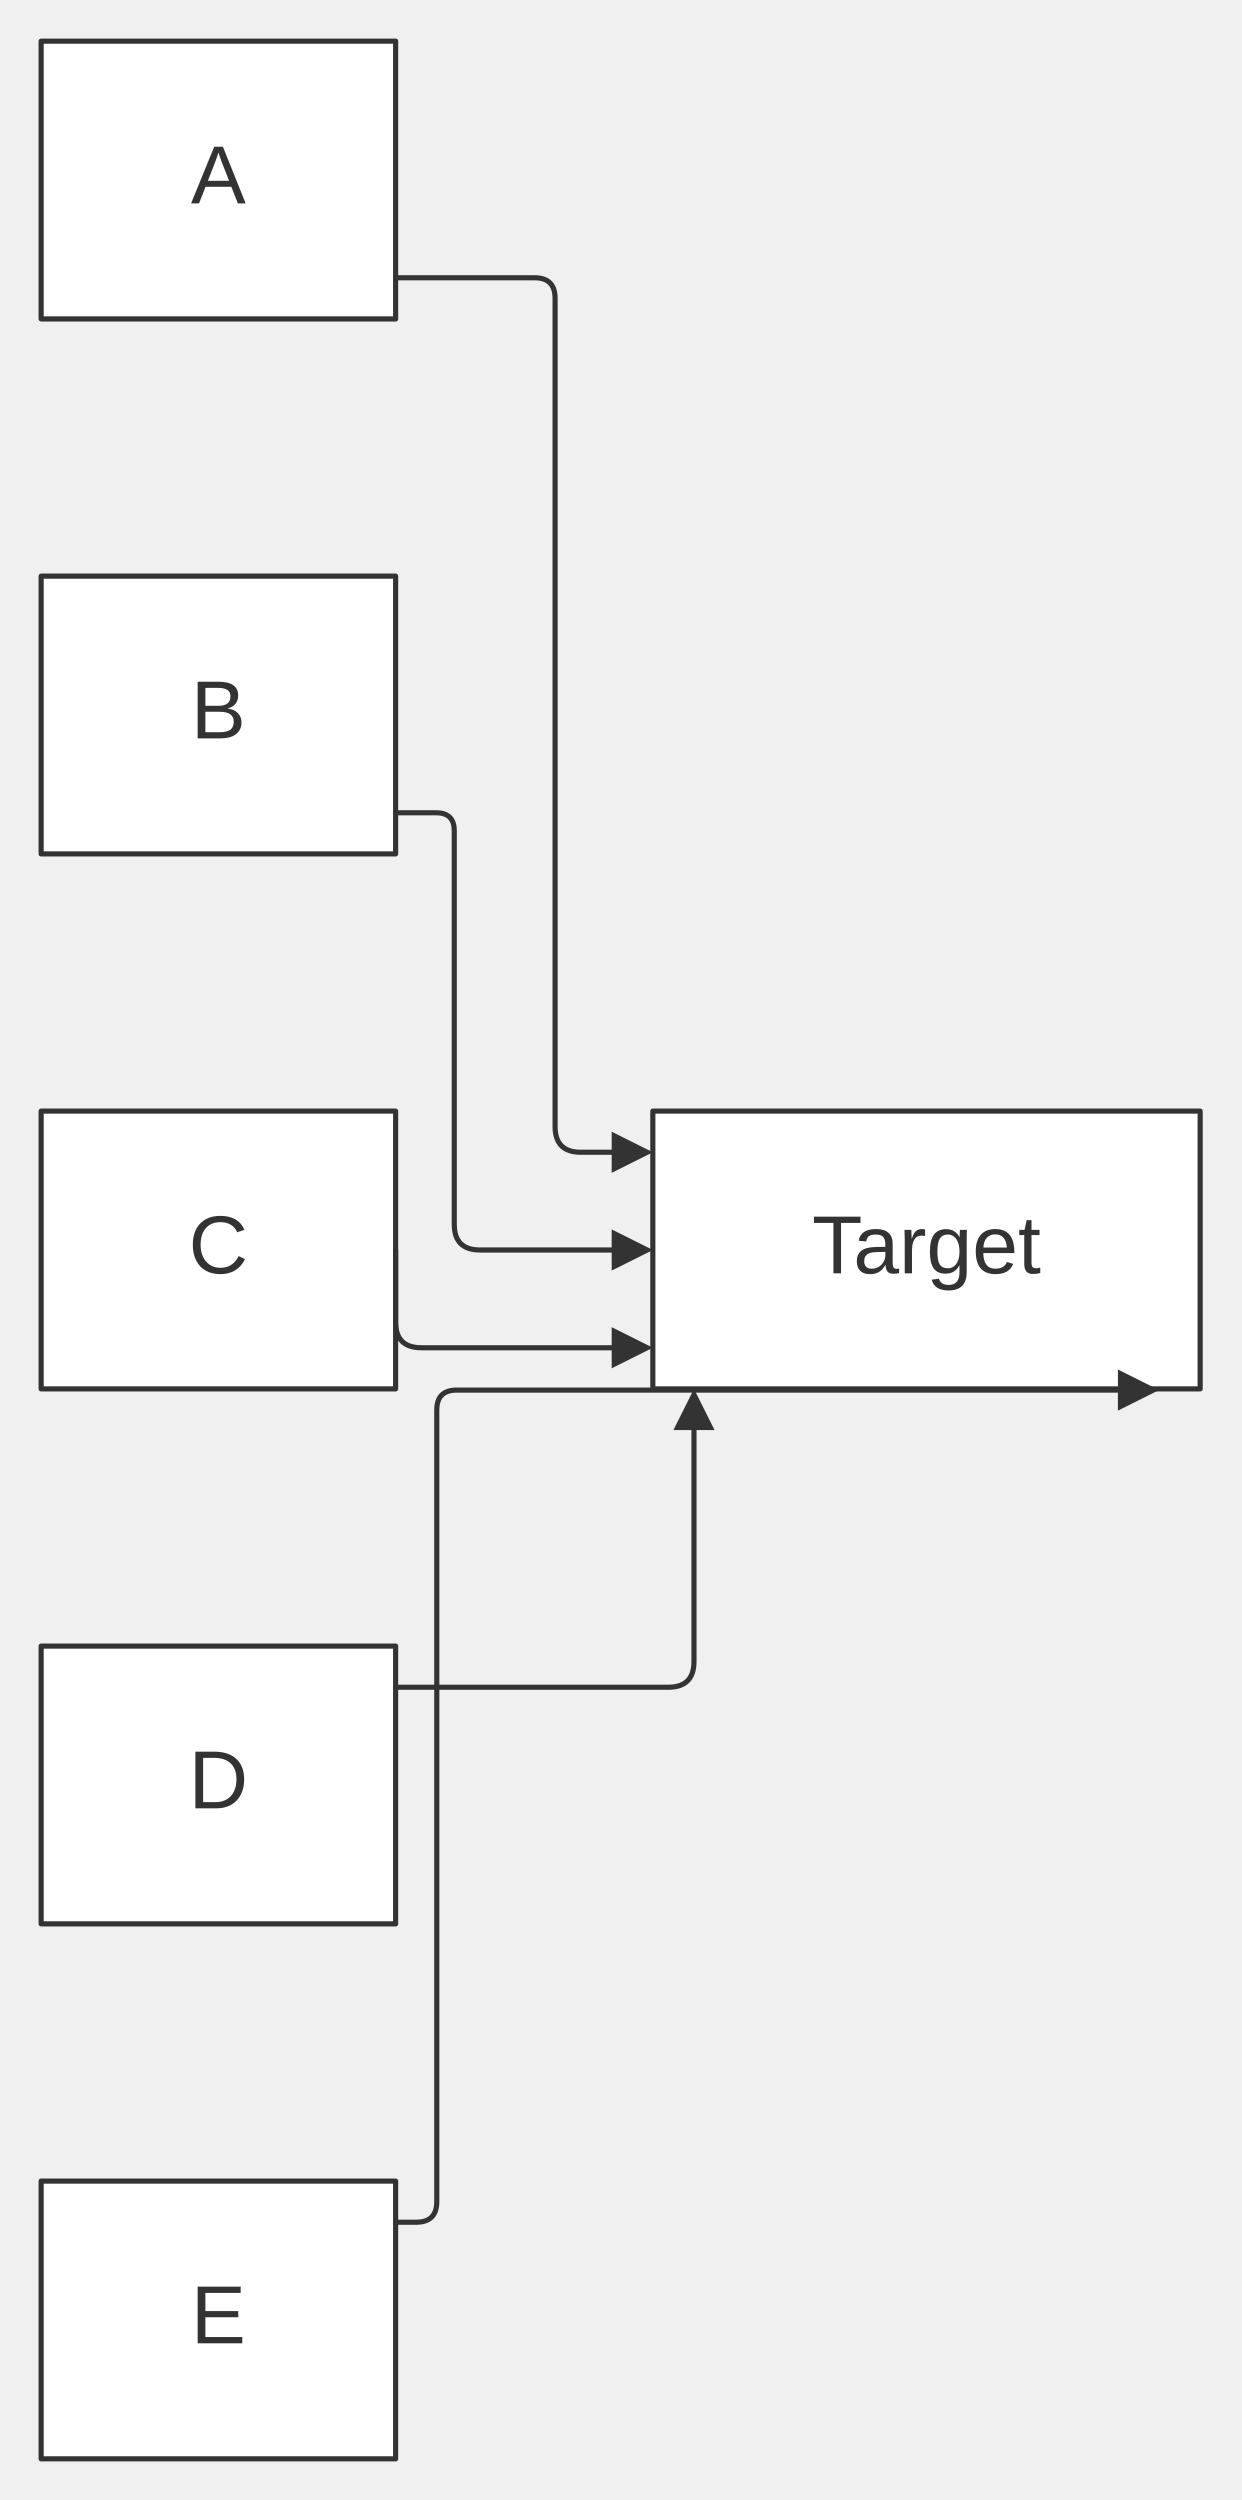
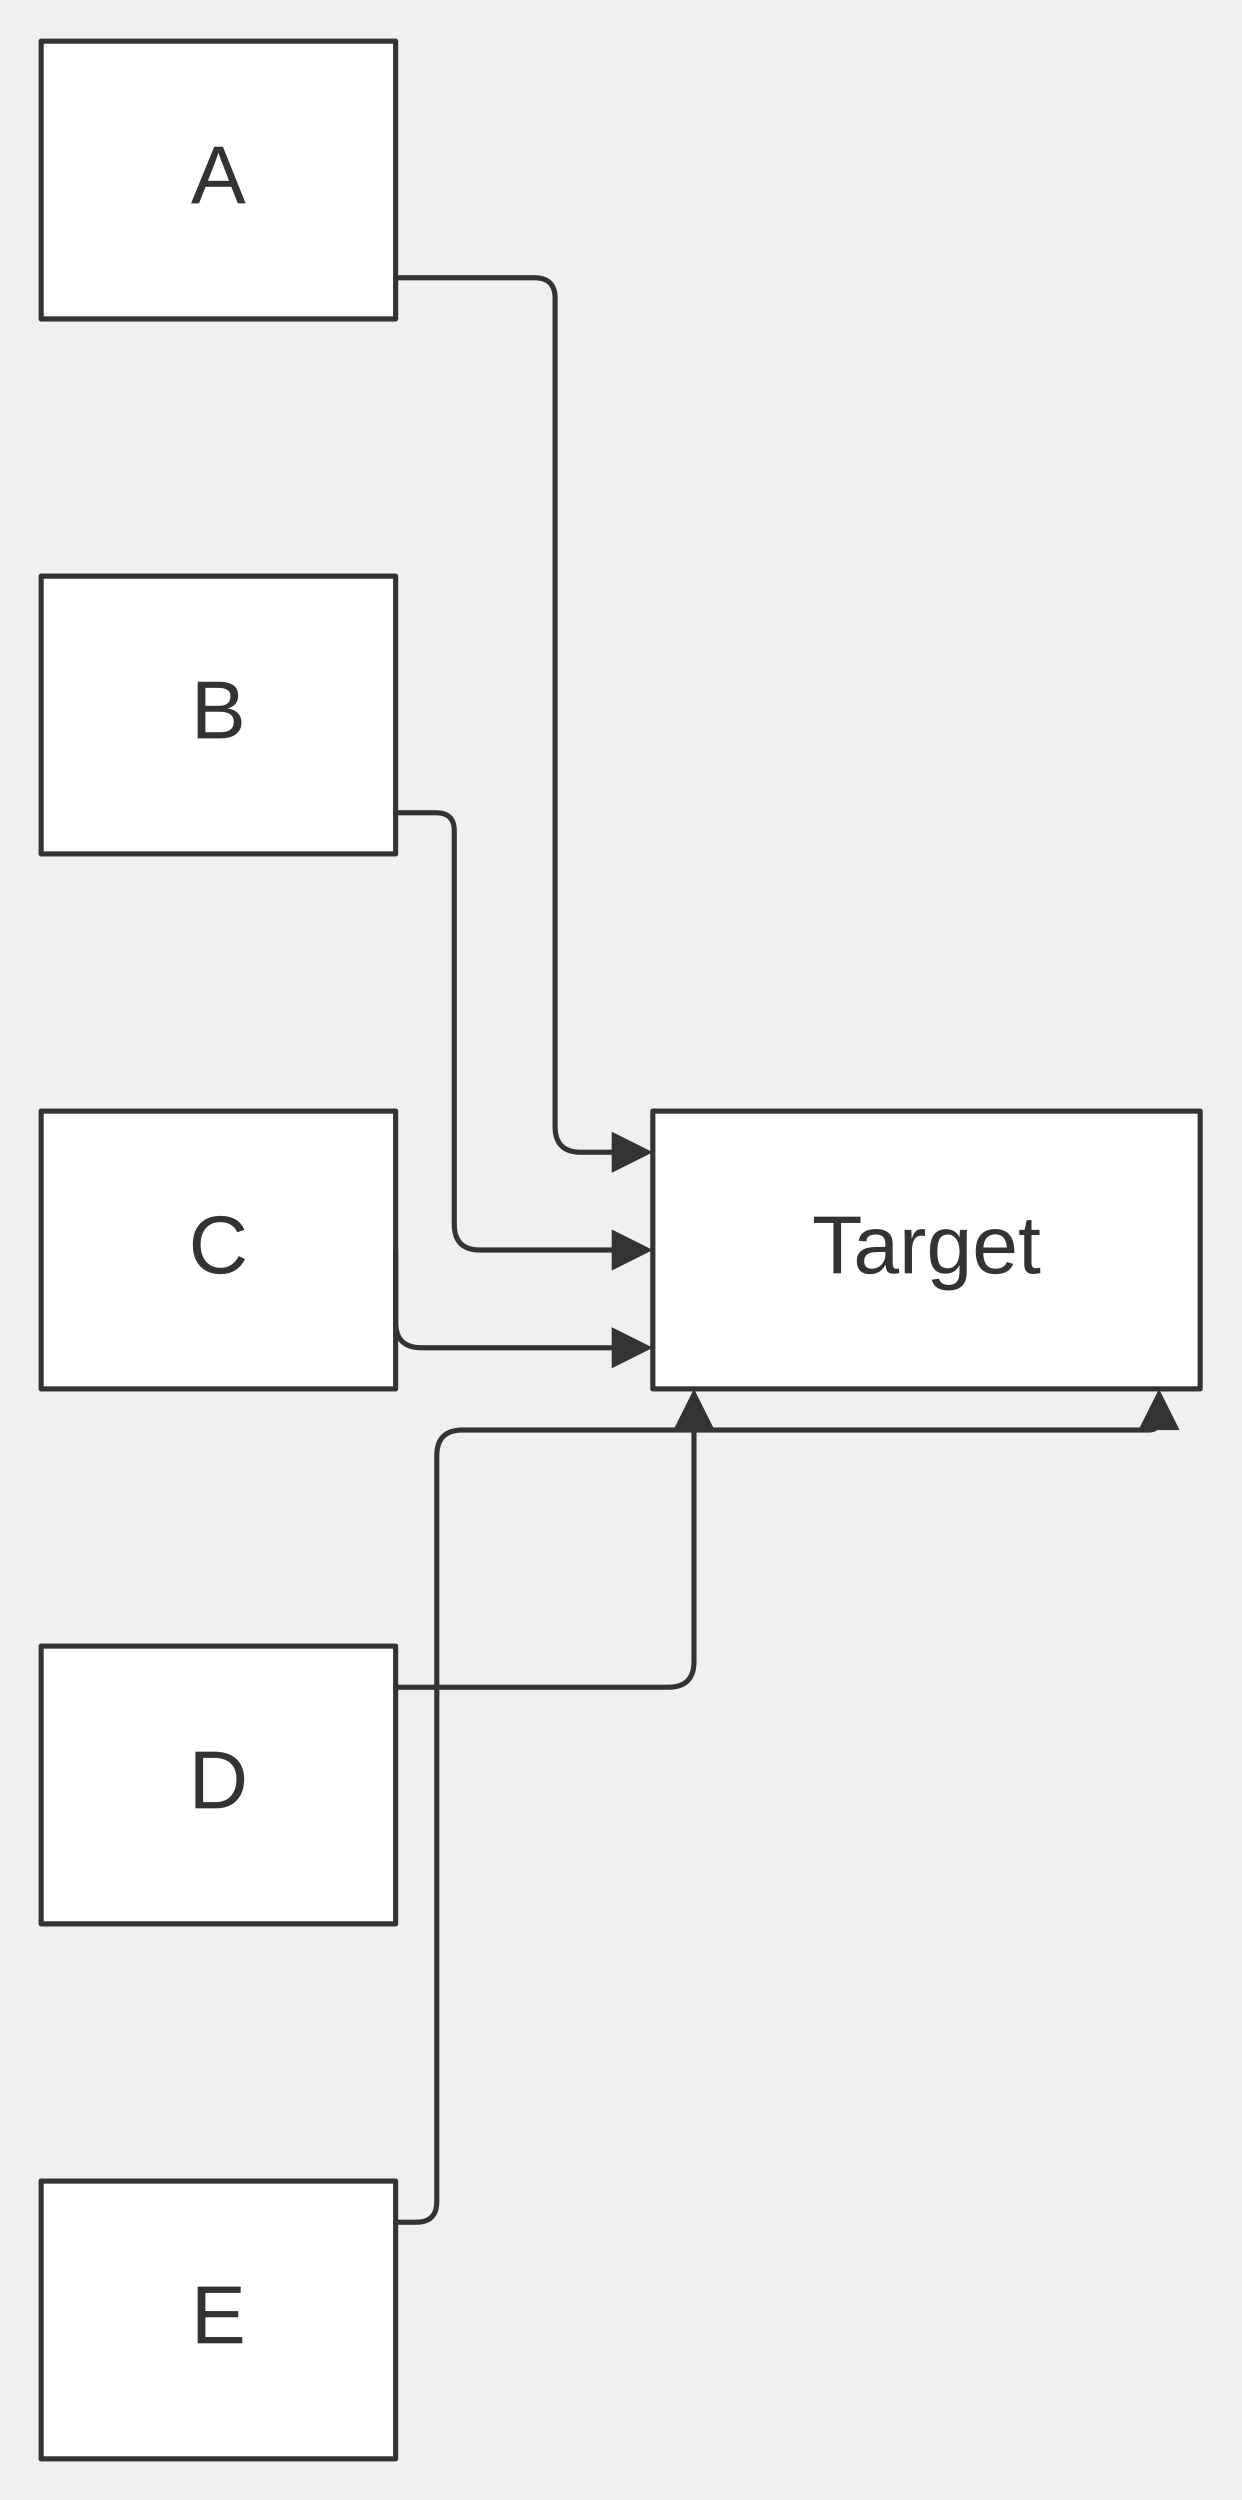
<svg xmlns="http://www.w3.org/2000/svg" width="100%" viewBox="0 0 241.31 486.00" style="max-width: 241.31px; background-color: transparent;" font-family="&quot;trebuchet ms&quot;, verdana, arial, sans-serif" font-size="16.00">
  <defs>
    <marker id="arrowhead" viewBox="0 0 10.00 10.00" refX="5.00" refY="5.00" markerWidth="8.00" markerHeight="8.00" orient="auto-start-reverse" markerUnits="userSpaceOnUse">
      <path d="M 0 0 L 10.00 5.00 L 0 10.00 z" fill="#333" />
    </marker>
    <marker id="crosshead" viewBox="0 0 11.00 11.00" refX="12.00" refY="5.20" markerWidth="11.00" markerHeight="11.00" orient="auto-start-reverse" markerUnits="userSpaceOnUse">
      <path d="M 1,1 l 9,9 M 10,1 l -9,9" stroke="#333" stroke-width="2" />
    </marker>
    <marker id="circlehead" viewBox="0 0 10.00 10.00" refX="11.00" refY="5.00" markerWidth="11.00" markerHeight="11.00" orient="auto-start-reverse" markerUnits="userSpaceOnUse">
      <circle cx="5" cy="5" r="5" stroke="#333" stroke-width="1" fill="#333" />
    </marker>
    <marker id="open-arrowhead" viewBox="0 0 10.00 10.00" refX="5.00" refY="5.00" markerWidth="8.00" markerHeight="8.00" orient="auto-start-reverse" markerUnits="userSpaceOnUse">
      <polygon points="0,0 10.00,5.00 0,10.00" fill="white" stroke="#333" stroke-width="1" />
    </marker>
    <marker id="diamondhead" viewBox="0 0 12.00 12.00" refX="6.00" refY="6.00" markerWidth="12.00" markerHeight="12.00" orient="auto-start-reverse" markerUnits="userSpaceOnUse">
      <polygon points="0,6.00 6.00,0 12.00,6.00 6.00,12.00" fill="#333" />
    </marker>
    <marker id="open-diamondhead" viewBox="0 0 12.00 12.00" refX="6.00" refY="6.00" markerWidth="12.00" markerHeight="12.00" orient="auto-start-reverse" markerUnits="userSpaceOnUse">
      <polygon points="0,6.00 6.00,0 12.00,6.00 6.00,12.00" fill="white" stroke="#333" stroke-width="1" />
    </marker>
  </defs>
  <g transform="translate(0.00,0.00)">
    <g class="nodes">
      <rect x="8.00" y="8.00" width="68.91" height="54.00" fill="white" stroke="#333" stroke-width="1.00" stroke-linejoin="round" />
      <text x="42.45" y="35.00" text-anchor="middle" dominant-baseline="middle" fill="#333">A</text>
      <rect x="8.00" y="112.00" width="68.91" height="54.00" fill="white" stroke="#333" stroke-width="1.00" stroke-linejoin="round" />
      <text x="42.45" y="139.00" text-anchor="middle" dominant-baseline="middle" fill="#333">B</text>
      <rect x="8.00" y="216.00" width="68.91" height="54.00" fill="white" stroke="#333" stroke-width="1.00" stroke-linejoin="round" />
      <text x="42.45" y="243.00" text-anchor="middle" dominant-baseline="middle" fill="#333">C</text>
      <rect x="8.00" y="320.00" width="68.91" height="54.00" fill="white" stroke="#333" stroke-width="1.00" stroke-linejoin="round" />
      <text x="42.45" y="347.00" text-anchor="middle" dominant-baseline="middle" fill="#333">D</text>
      <rect x="8.00" y="424.00" width="68.91" height="54.00" fill="white" stroke="#333" stroke-width="1.00" stroke-linejoin="round" />
      <text x="42.45" y="451.00" text-anchor="middle" dominant-baseline="middle" fill="#333">E</text>
      <rect x="126.91" y="216.00" width="106.40" height="54.00" fill="white" stroke="#333" stroke-width="1.00" stroke-linejoin="round" />
      <text x="180.11" y="243.00" text-anchor="middle" dominant-baseline="middle" fill="#333">Target</text>
    </g>
    <g class="edgePaths">
      <path d="M76.91,54.00 L103.91,54.00 Q107.91,54.00 107.91,58.00 L107.91,62.00 L107.91,219.00 Q107.91,224.00 112.91,224.00 L122.91,224.00" stroke="#333" stroke-width="1.00" fill="none" stroke-linecap="round" stroke-linejoin="round" marker-end="url(#arrowhead)" />
      <path d="M76.91,158.00 L84.79,158.00 Q88.31,158.00 88.31,161.52 L88.31,165.03 L88.31,238.00 Q88.31,243.00 93.31,243.00 L122.91,243.00" stroke="#333" stroke-width="1.00" fill="none" stroke-linecap="round" stroke-linejoin="round" marker-end="url(#arrowhead)" />
      <path d="M76.91,243.00 L76.91,257.00 Q76.91,262.00 81.91,262.00 L122.91,262.00" stroke="#333" stroke-width="1.00" fill="none" stroke-linecap="round" stroke-linejoin="round" marker-end="url(#arrowhead)" />
      <path d="M76.91,328.00 L129.91,328.00 Q134.91,328.00 134.91,323.00 L134.91,278.00 L134.91,274.00" stroke="#333" stroke-width="1.00" fill="none" stroke-linecap="round" stroke-linejoin="round" marker-end="url(#arrowhead)" />
-       <path d="M76.91,432.00 L80.91,432.00 Q84.91,432.00 84.91,428.00 L84.91,278.00 L84.91,274.11 Q84.91,270.23 88.80,270.23 L221.32,270.23" stroke="#333" stroke-width="1.00" fill="none" stroke-linecap="round" stroke-linejoin="round" marker-end="url(#arrowhead)" />
+       <path d="M76.91,432.00 L80.91,432.00 Q84.91,432.00 84.91,428.00 L84.91,283.00 Q84.91,278.00 89.91,278.00 L223.31,278.00 Q225.31,278.00 225.31,276.00 L225.31,274.00" stroke="#333" stroke-width="1.00" fill="none" stroke-linecap="round" stroke-linejoin="round" marker-end="url(#arrowhead)" />
    </g>
    <g class="edgeLabels">
    </g>
  </g>
</svg>
